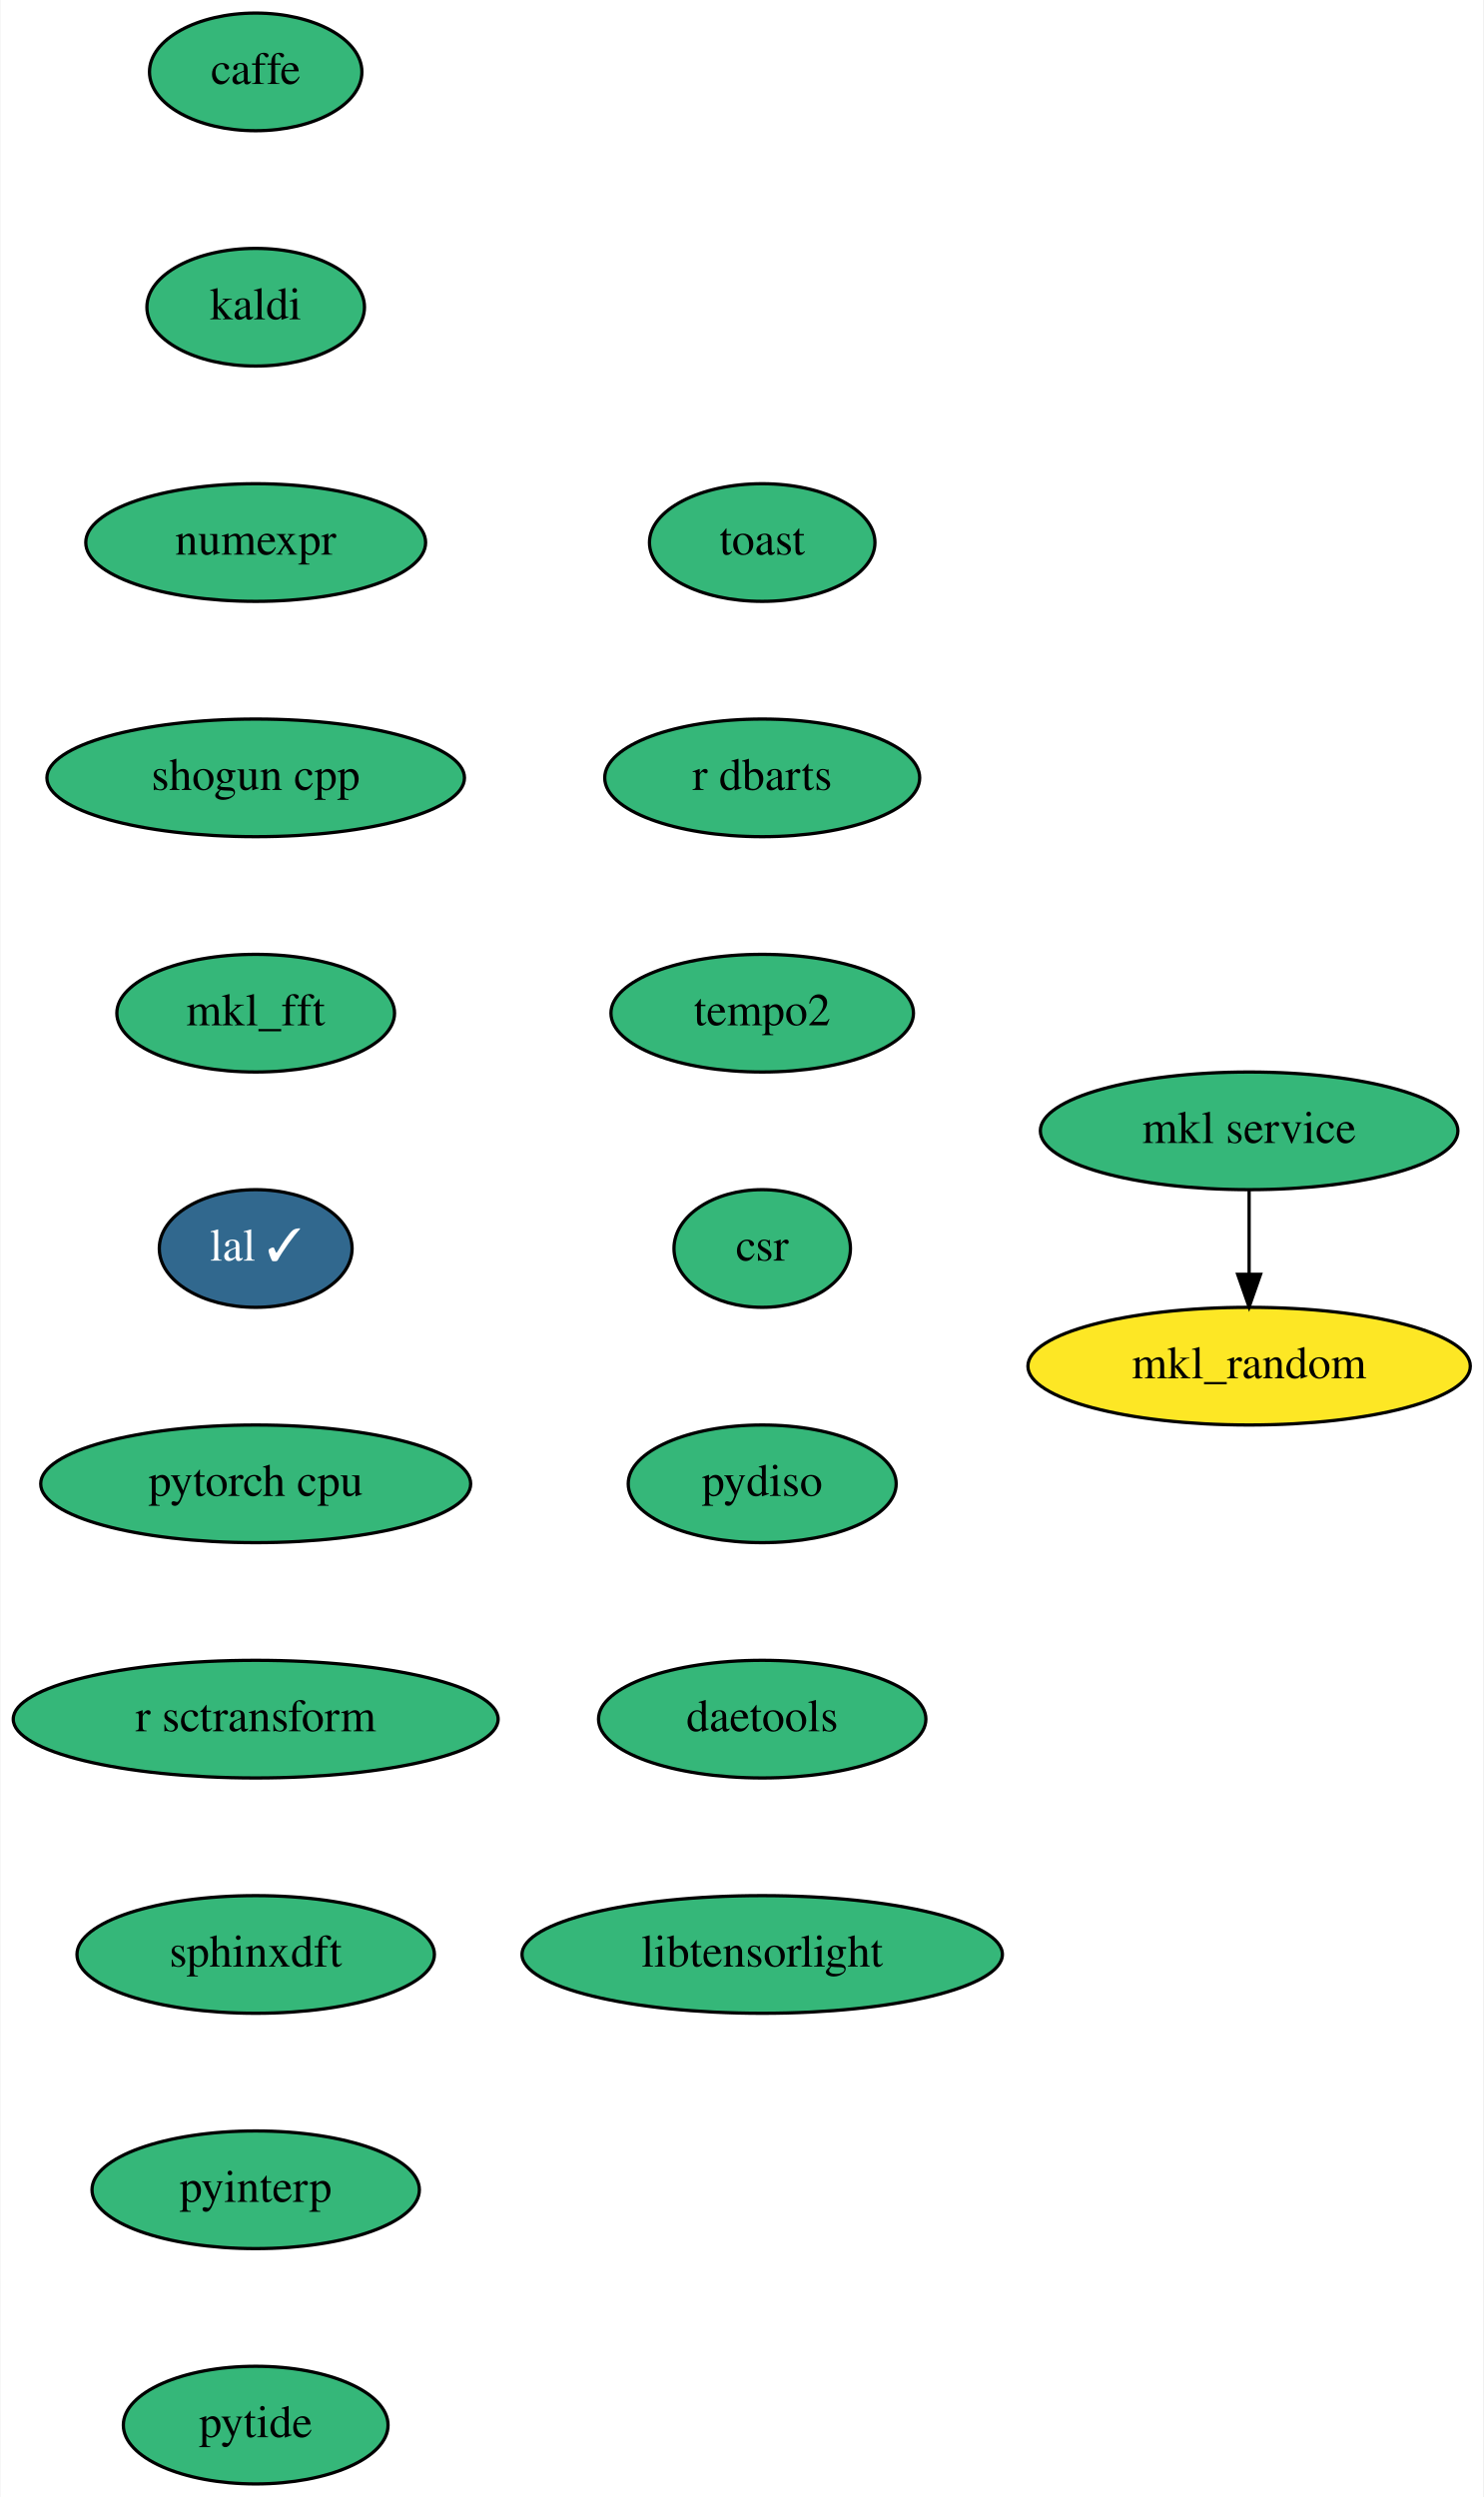
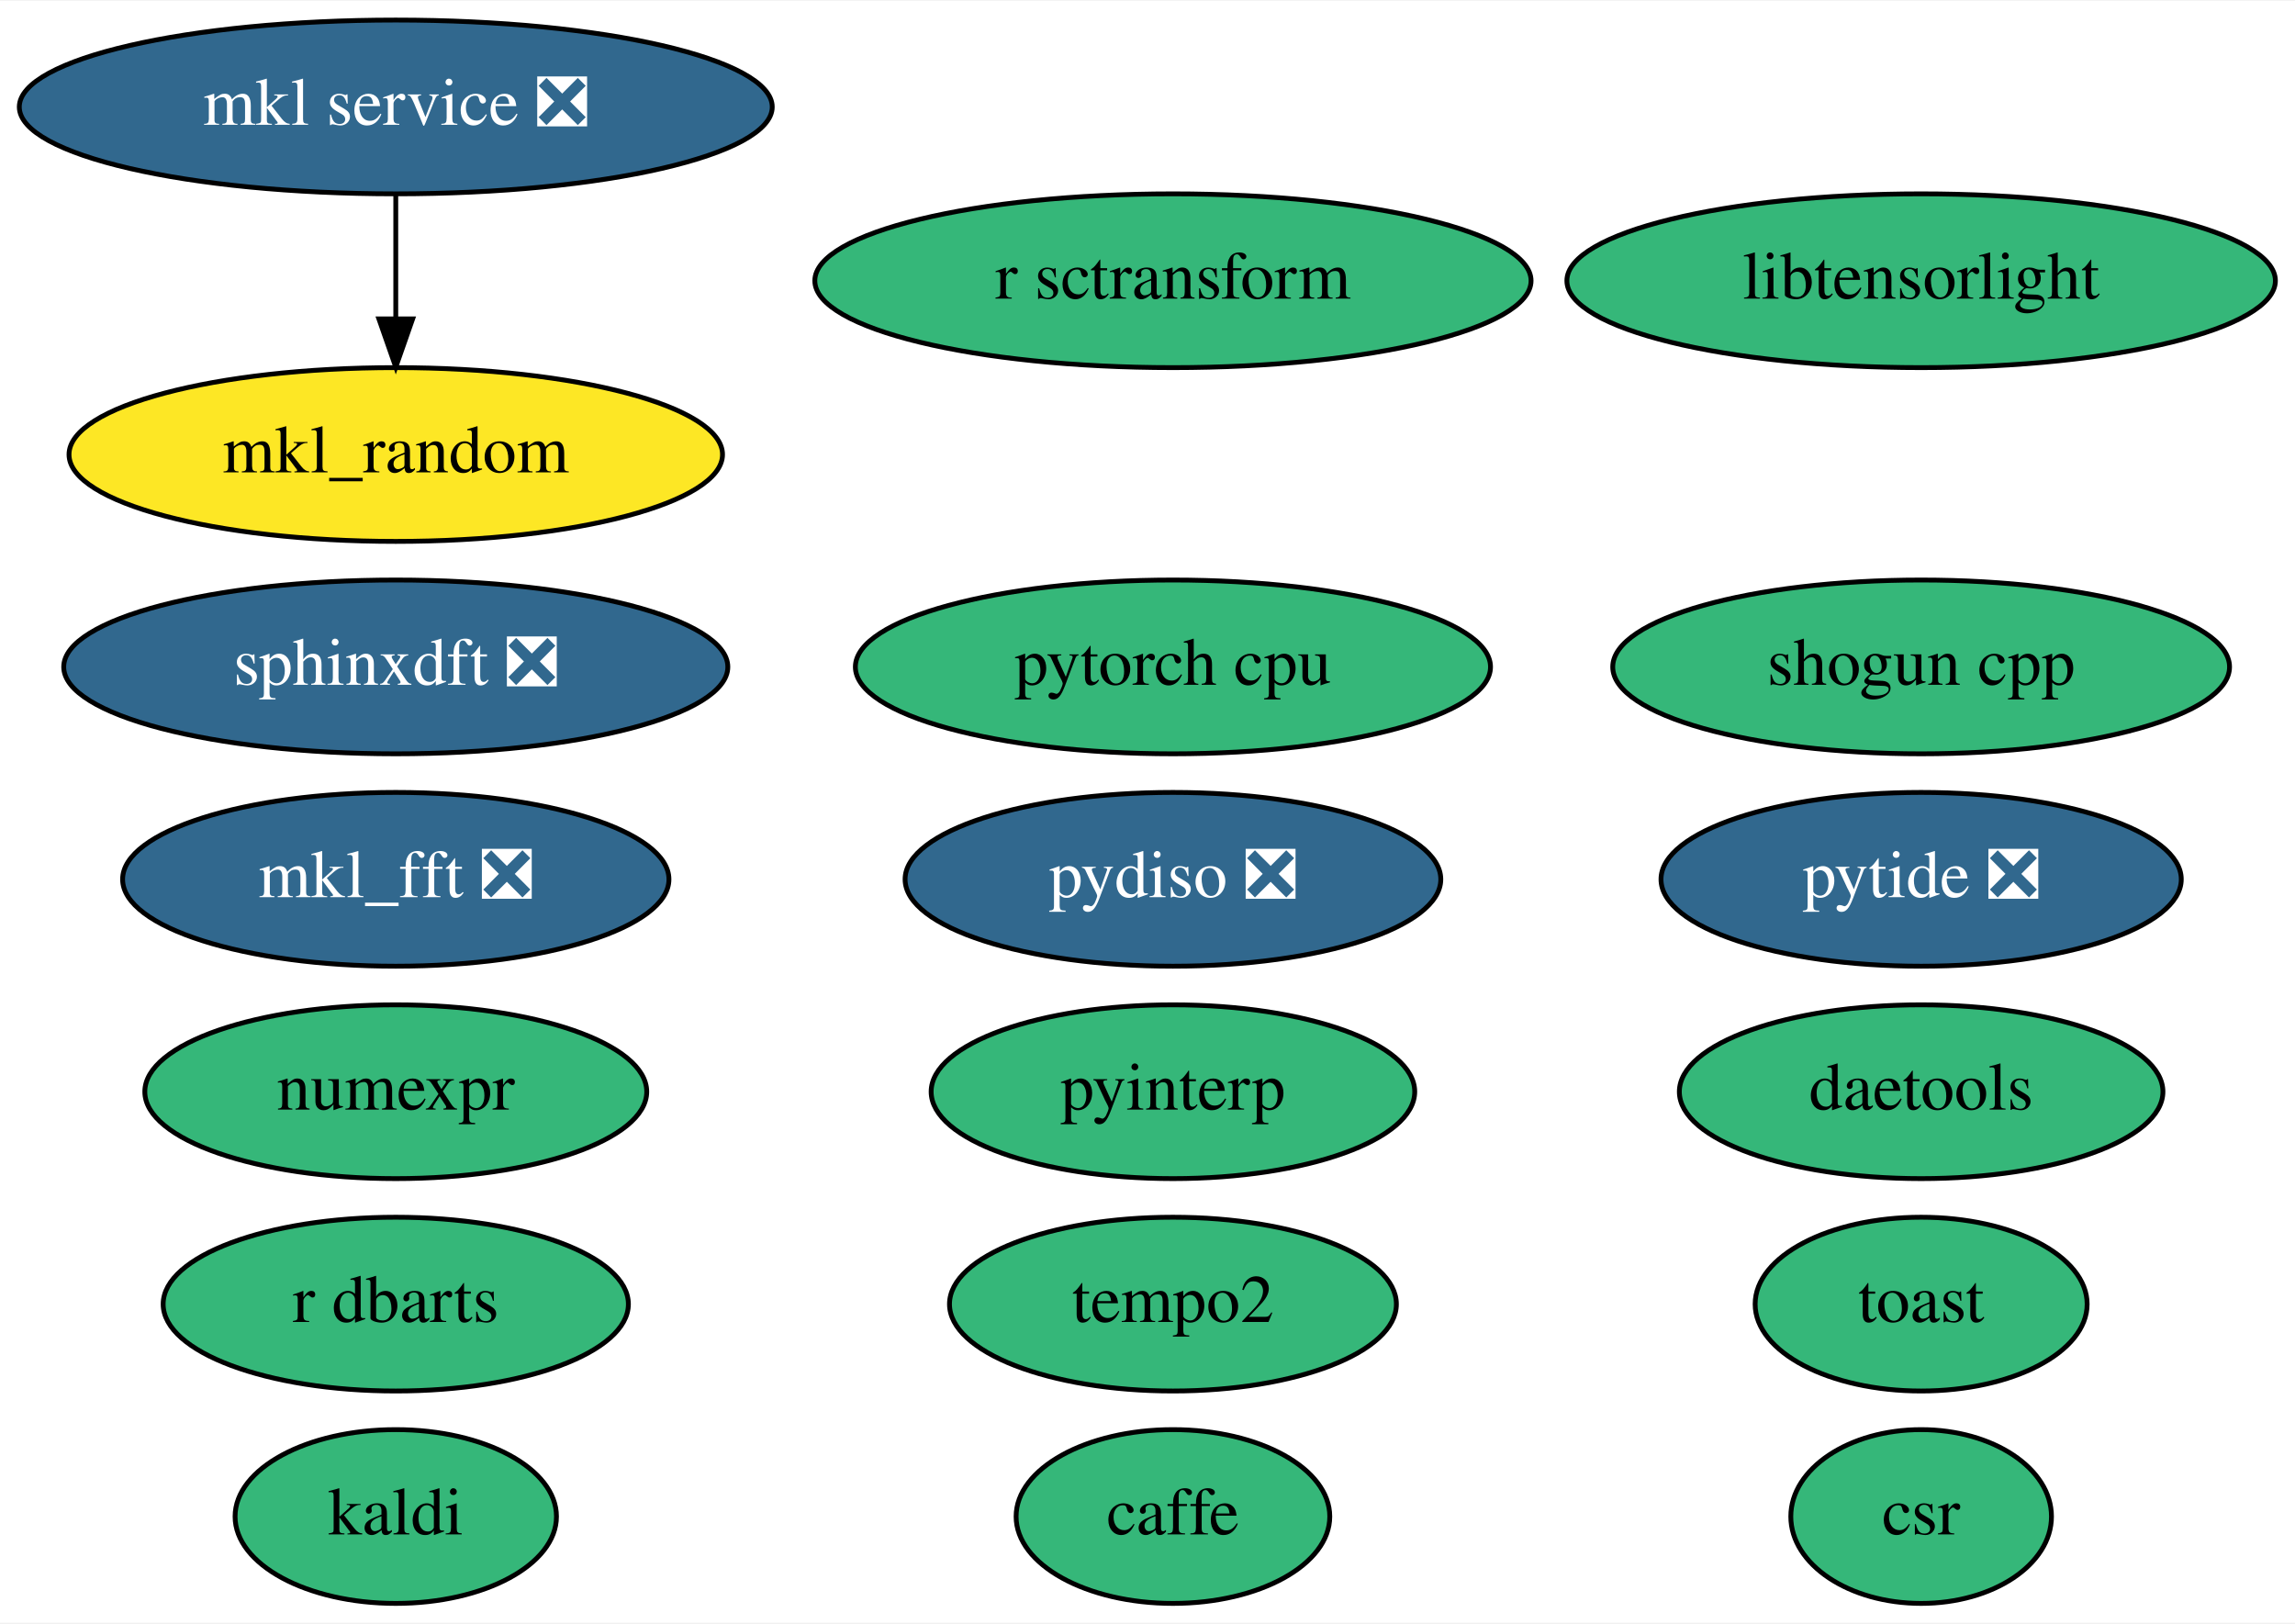
- <svg xmlns="http://www.w3.org/2000/svg" xmlns:xlink="http://www.w3.org/1999/xlink" width="454pt" height="764pt" viewBox="0.00 0.00 453.69 764.00">
-   <g id="graph0" class="graph" transform="scale(1 1) rotate(0) translate(4 760)">
-     <polygon fill="white" stroke="transparent" points="-4,4 -4,-760 449.69,-760 449.69,4 -4,4" />
+ <svg xmlns="http://www.w3.org/2000/svg" xmlns:xlink="http://www.w3.org/1999/xlink" width="475pt" height="336pt" viewBox="0.00 0.00 475.44 336.00">
+   <g id="graph0" class="graph" transform="scale(1 1) rotate(0) translate(4 332)">
+     <polygon fill="white" stroke="transparent" points="-4,4 -4,-332 471.44,-332 471.44,4 -4,4" />
    <g id="node1" class="node">
      <g id="a_node1">
        <a xlink:href="https://github.com/conda-forge/caffe-feedstock" xlink:title="caffe">
-           <ellipse fill="#35b779" stroke="black" cx="74.09" cy="-738" rx="32.5" ry="18" />
-           <text text-anchor="middle" x="74.09" y="-734.3" font-family="Times,serif" font-size="14.00">caffe</text>
+           <ellipse fill="#35b779" stroke="black" cx="238.99" cy="-18" rx="32.49" ry="18" />
+           <text text-anchor="middle" x="238.99" y="-14.3" font-family="Times,serif" font-size="14.00">caffe</text>
        </a>
      </g>
    </g>
    <g id="node2" class="node">
      <g id="a_node2">
        <a xlink:href="https://github.com/conda-forge/kaldi-feedstock" xlink:title="kaldi">
-           <ellipse fill="#35b779" stroke="black" cx="74.09" cy="-666" rx="33.29" ry="18" />
-           <text text-anchor="middle" x="74.09" y="-662.3" font-family="Times,serif" font-size="14.00">kaldi</text>
+           <ellipse fill="#35b779" stroke="black" cx="77.99" cy="-18" rx="33.29" ry="18" />
+           <text text-anchor="middle" x="77.99" y="-14.3" font-family="Times,serif" font-size="14.00">kaldi</text>
        </a>
      </g>
    </g>
    <g id="node3" class="node">
      <g id="a_node3">
+         <a xlink:href="https://github.com/conda-forge/mkl_random-feedstock" xlink:title="mkl_random">
+           <ellipse fill="#fde725" stroke="black" cx="77.99" cy="-238" rx="67.69" ry="18" />
+           <text text-anchor="middle" x="77.99" y="-234.3" font-family="Times,serif" font-size="14.00">mkl_random</text>
+         </a>
+       </g>
+     </g>
+     <g id="node4" class="node">
+       <g id="a_node4">
        <a xlink:href="https://github.com/conda-forge/numexpr-feedstock" xlink:title="numexpr">
-           <ellipse fill="#35b779" stroke="black" cx="74.09" cy="-594" rx="52" ry="18" />
-           <text text-anchor="middle" x="74.09" y="-590.3" font-family="Times,serif" font-size="14.00">numexpr</text>
+           <ellipse fill="#35b779" stroke="black" cx="77.99" cy="-106" rx="51.99" ry="18" />
+           <text text-anchor="middle" x="77.99" y="-102.3" font-family="Times,serif" font-size="14.00">numexpr</text>
        </a>
      </g>
    </g>
    <g id="node5" class="node">
      <g id="a_node5">
        <a xlink:href="https://github.com/conda-forge/shogun-cpp-feedstock" xlink:title="shogun cpp">
-           <ellipse fill="#35b779" stroke="black" cx="74.09" cy="-522" rx="63.89" ry="18" />
-           <text text-anchor="middle" x="74.09" y="-518.3" font-family="Times,serif" font-size="14.00">shogun cpp</text>
-         </a>
-       </g>
-     </g>
-     <g id="node4" class="node">
-       <g id="a_node4">
-         <a xlink:href="https://github.com/conda-forge/mkl_random-feedstock" xlink:title="mkl_random">
-           <ellipse fill="#fde725" stroke="black" cx="378.09" cy="-342" rx="67.69" ry="18" />
-           <text text-anchor="middle" x="378.09" y="-338.3" font-family="Times,serif" font-size="14.00">mkl_random</text>
+           <ellipse fill="#35b779" stroke="black" cx="393.99" cy="-194" rx="63.89" ry="18" />
+           <text text-anchor="middle" x="393.99" y="-190.3" font-family="Times,serif" font-size="14.00">shogun cpp</text>
        </a>
      </g>
    </g>
    <g id="node6" class="node">
      <g id="a_node6">
-         <a xlink:href="https://github.com/conda-forge/mkl_fft-feedstock" xlink:title="mkl_fft">
-           <ellipse fill="#35b779" stroke="black" cx="74.09" cy="-450" rx="42.49" ry="18" />
-           <text text-anchor="middle" x="74.09" y="-446.3" font-family="Times,serif" font-size="14.00">mkl_fft</text>
+         <a xlink:href="https://github.com/conda-forge/mkl_fft-feedstock/pull/54" xlink:title="mkl_fft ❎">
+           <ellipse fill="#31688e" stroke="black" cx="77.99" cy="-150" rx="56.59" ry="18" />
+           <text text-anchor="middle" x="77.99" y="-146.3" font-family="Times,serif" font-size="14.00" fill="white">mkl_fft ❎</text>
        </a>
      </g>
    </g>
    <g id="node7" class="node">
      <g id="a_node7">
-         <a xlink:href="https://github.com/conda-forge/lal-feedstock/pull/72" xlink:title="lal ✓">
-           <ellipse fill="#31688e" stroke="black" cx="74.09" cy="-378" rx="29.5" ry="18" />
-           <text text-anchor="middle" x="74.09" y="-374.3" font-family="Times,serif" font-size="14.00" fill="white">lal ✓</text>
+         <a xlink:href="https://github.com/conda-forge/pytorch-cpu-feedstock" xlink:title="pytorch cpu">
+           <ellipse fill="#35b779" stroke="black" cx="238.99" cy="-194" rx="65.79" ry="18" />
+           <text text-anchor="middle" x="238.99" y="-190.3" font-family="Times,serif" font-size="14.00">pytorch cpu</text>
        </a>
      </g>
    </g>
    <g id="node8" class="node">
      <g id="a_node8">
-         <a xlink:href="https://github.com/conda-forge/pytorch-cpu-feedstock" xlink:title="pytorch cpu">
-           <ellipse fill="#35b779" stroke="black" cx="74.09" cy="-306" rx="65.79" ry="18" />
-           <text text-anchor="middle" x="74.09" y="-302.3" font-family="Times,serif" font-size="14.00">pytorch cpu</text>
+         <a xlink:href="https://github.com/conda-forge/r-sctransform-feedstock" xlink:title="r sctransform">
+           <ellipse fill="#35b779" stroke="black" cx="238.99" cy="-274" rx="74.19" ry="18" />
+           <text text-anchor="middle" x="238.99" y="-270.3" font-family="Times,serif" font-size="14.00">r sctransform</text>
        </a>
      </g>
    </g>
    <g id="node9" class="node">
      <g id="a_node9">
-         <a xlink:href="https://github.com/conda-forge/r-sctransform-feedstock" xlink:title="r sctransform">
-           <ellipse fill="#35b779" stroke="black" cx="74.09" cy="-234" rx="74.19" ry="18" />
-           <text text-anchor="middle" x="74.09" y="-230.3" font-family="Times,serif" font-size="14.00">r sctransform</text>
+         <a xlink:href="https://github.com/conda-forge/mkl-service-feedstock/pull/22" xlink:title="mkl service ❎">
+           <ellipse fill="#31688e" stroke="black" cx="77.99" cy="-310" rx="77.99" ry="18" />
+           <text text-anchor="middle" x="77.99" y="-306.3" font-family="Times,serif" font-size="14.00" fill="white">mkl service ❎</text>
        </a>
      </g>
    </g>
+     <g id="edge1" class="edge">
+       <path fill="none" stroke="black" d="M77.99,-291.7C77.99,-283.98 77.99,-274.71 77.99,-266.11" />
+       <polygon fill="black" stroke="black" points="81.49,-266.1 77.99,-256.1 74.49,-266.1 81.49,-266.1" />
+     </g>
    <g id="node10" class="node">
      <g id="a_node10">
-         <a xlink:href="https://github.com/conda-forge/sphinxdft-feedstock" xlink:title="sphinxdft">
-           <ellipse fill="#35b779" stroke="black" cx="74.09" cy="-162" rx="54.69" ry="18" />
-           <text text-anchor="middle" x="74.09" y="-158.3" font-family="Times,serif" font-size="14.00">sphinxdft</text>
+         <a xlink:href="https://github.com/conda-forge/sphinxdft-feedstock/pull/33" xlink:title="sphinxdft ❎">
+           <ellipse fill="#31688e" stroke="black" cx="77.99" cy="-194" rx="68.79" ry="18" />
+           <text text-anchor="middle" x="77.99" y="-190.3" font-family="Times,serif" font-size="14.00" fill="white">sphinxdft ❎</text>
+         </a>
+       </g>
+     </g>
+     <g id="node11" class="node">
+       <g id="a_node11">
+         <a xlink:href="https://github.com/conda-forge/pyinterp-feedstock" xlink:title="pyinterp">
+           <ellipse fill="#35b779" stroke="black" cx="238.99" cy="-106" rx="50.09" ry="18" />
+           <text text-anchor="middle" x="238.99" y="-102.3" font-family="Times,serif" font-size="14.00">pyinterp</text>
        </a>
      </g>
    </g>
    <g id="node12" class="node">
      <g id="a_node12">
-         <a xlink:href="https://github.com/conda-forge/pyinterp-feedstock" xlink:title="pyinterp">
-           <ellipse fill="#35b779" stroke="black" cx="74.09" cy="-90" rx="50.09" ry="18" />
-           <text text-anchor="middle" x="74.09" y="-86.3" font-family="Times,serif" font-size="14.00">pyinterp</text>
+         <a xlink:href="https://github.com/conda-forge/pytide-feedstock/pull/18" xlink:title="pytide ❎">
+           <ellipse fill="#31688e" stroke="black" cx="393.99" cy="-150" rx="53.89" ry="18" />
+           <text text-anchor="middle" x="393.99" y="-146.3" font-family="Times,serif" font-size="14.00" fill="white">pytide ❎</text>
        </a>
      </g>
    </g>
-     <g id="node11" class="node">
-       <g id="a_node11">
-         <a xlink:href="https://github.com/conda-forge/mkl-service-feedstock" xlink:title="mkl service">
-           <ellipse fill="#35b779" stroke="black" cx="378.09" cy="-414" rx="63.89" ry="18" />
-           <text text-anchor="middle" x="378.09" y="-410.3" font-family="Times,serif" font-size="14.00">mkl service</text>
-         </a>
-       </g>
-     </g>
-     <g id="edge9" class="edge">
-       <path fill="none" stroke="black" d="M378.09,-395.7C378.09,-387.98 378.09,-378.71 378.09,-370.11" />
-       <polygon fill="black" stroke="black" points="381.59,-370.1 378.09,-360.1 374.59,-370.1 381.59,-370.1" />
-     </g>
    <g id="node13" class="node">
      <g id="a_node13">
-         <a xlink:href="https://github.com/conda-forge/pytide-feedstock" xlink:title="pytide">
-           <ellipse fill="#35b779" stroke="black" cx="74.09" cy="-18" rx="40.5" ry="18" />
-           <text text-anchor="middle" x="74.09" y="-14.3" font-family="Times,serif" font-size="14.00">pytide</text>
+         <a xlink:href="https://github.com/conda-forge/toast-feedstock" xlink:title="toast">
+           <ellipse fill="#35b779" stroke="black" cx="393.99" cy="-62" rx="34.39" ry="18" />
+           <text text-anchor="middle" x="393.99" y="-58.3" font-family="Times,serif" font-size="14.00">toast</text>
        </a>
      </g>
    </g>
    <g id="node14" class="node">
      <g id="a_node14">
-         <a xlink:href="https://github.com/conda-forge/toast-feedstock" xlink:title="toast">
-           <ellipse fill="#35b779" stroke="black" cx="229.09" cy="-594" rx="34.5" ry="18" />
-           <text text-anchor="middle" x="229.09" y="-590.3" font-family="Times,serif" font-size="14.00">toast</text>
+         <a xlink:href="https://github.com/conda-forge/r-dbarts-feedstock" xlink:title="r dbarts">
+           <ellipse fill="#35b779" stroke="black" cx="77.99" cy="-62" rx="48.19" ry="18" />
+           <text text-anchor="middle" x="77.99" y="-58.3" font-family="Times,serif" font-size="14.00">r dbarts</text>
        </a>
      </g>
    </g>
    <g id="node15" class="node">
      <g id="a_node15">
-         <a xlink:href="https://github.com/conda-forge/r-dbarts-feedstock" xlink:title="r dbarts">
-           <ellipse fill="#35b779" stroke="black" cx="229.09" cy="-522" rx="48.19" ry="18" />
-           <text text-anchor="middle" x="229.09" y="-518.3" font-family="Times,serif" font-size="14.00">r dbarts</text>
+         <a xlink:href="https://github.com/conda-forge/tempo2-feedstock" xlink:title="tempo2">
+           <ellipse fill="#35b779" stroke="black" cx="238.99" cy="-62" rx="46.29" ry="18" />
+           <text text-anchor="middle" x="238.99" y="-58.3" font-family="Times,serif" font-size="14.00">tempo2</text>
        </a>
      </g>
    </g>
    <g id="node16" class="node">
      <g id="a_node16">
-         <a xlink:href="https://github.com/conda-forge/tempo2-feedstock" xlink:title="tempo2">
-           <ellipse fill="#35b779" stroke="black" cx="229.09" cy="-450" rx="46.29" ry="18" />
-           <text text-anchor="middle" x="229.09" y="-446.3" font-family="Times,serif" font-size="14.00">tempo2</text>
+         <a xlink:href="https://github.com/conda-forge/csr-feedstock" xlink:title="csr">
+           <ellipse fill="#35b779" stroke="black" cx="393.99" cy="-18" rx="27" ry="18" />
+           <text text-anchor="middle" x="393.99" y="-14.3" font-family="Times,serif" font-size="14.00">csr</text>
        </a>
      </g>
    </g>
    <g id="node17" class="node">
      <g id="a_node17">
-         <a xlink:href="https://github.com/conda-forge/csr-feedstock" xlink:title="csr">
-           <ellipse fill="#35b779" stroke="black" cx="229.09" cy="-378" rx="27" ry="18" />
-           <text text-anchor="middle" x="229.09" y="-374.3" font-family="Times,serif" font-size="14.00">csr</text>
+         <a xlink:href="https://github.com/conda-forge/pydiso-feedstock/pull/4" xlink:title="pydiso ❎">
+           <ellipse fill="#31688e" stroke="black" cx="238.99" cy="-150" rx="55.49" ry="18" />
+           <text text-anchor="middle" x="238.99" y="-146.3" font-family="Times,serif" font-size="14.00" fill="white">pydiso ❎</text>
        </a>
      </g>
    </g>
    <g id="node18" class="node">
      <g id="a_node18">
-         <a xlink:href="https://github.com/conda-forge/pydiso-feedstock" xlink:title="pydiso">
-           <ellipse fill="#35b779" stroke="black" cx="229.09" cy="-306" rx="41" ry="18" />
-           <text text-anchor="middle" x="229.09" y="-302.3" font-family="Times,serif" font-size="14.00">pydiso</text>
+         <a xlink:href="https://github.com/conda-forge/daetools-feedstock" xlink:title="daetools">
+           <ellipse fill="#35b779" stroke="black" cx="393.99" cy="-106" rx="50.09" ry="18" />
+           <text text-anchor="middle" x="393.99" y="-102.3" font-family="Times,serif" font-size="14.00">daetools</text>
        </a>
      </g>
    </g>
    <g id="node19" class="node">
      <g id="a_node19">
-         <a xlink:href="https://github.com/conda-forge/daetools-feedstock" xlink:title="daetools">
-           <ellipse fill="#35b779" stroke="black" cx="229.09" cy="-234" rx="50.09" ry="18" />
-           <text text-anchor="middle" x="229.09" y="-230.3" font-family="Times,serif" font-size="14.00">daetools</text>
-         </a>
-       </g>
-     </g>
-     <g id="node20" class="node">
-       <g id="a_node20">
        <a xlink:href="https://github.com/conda-forge/libtensorlight-feedstock" xlink:title="libtensorlight">
-           <ellipse fill="#35b779" stroke="black" cx="229.09" cy="-162" rx="73.5" ry="18" />
-           <text text-anchor="middle" x="229.09" y="-158.3" font-family="Times,serif" font-size="14.00">libtensorlight</text>
+           <ellipse fill="#35b779" stroke="black" cx="393.99" cy="-274" rx="73.39" ry="18" />
+           <text text-anchor="middle" x="393.99" y="-270.3" font-family="Times,serif" font-size="14.00">libtensorlight</text>
        </a>
      </g>
    </g>
  </g>
</svg>
